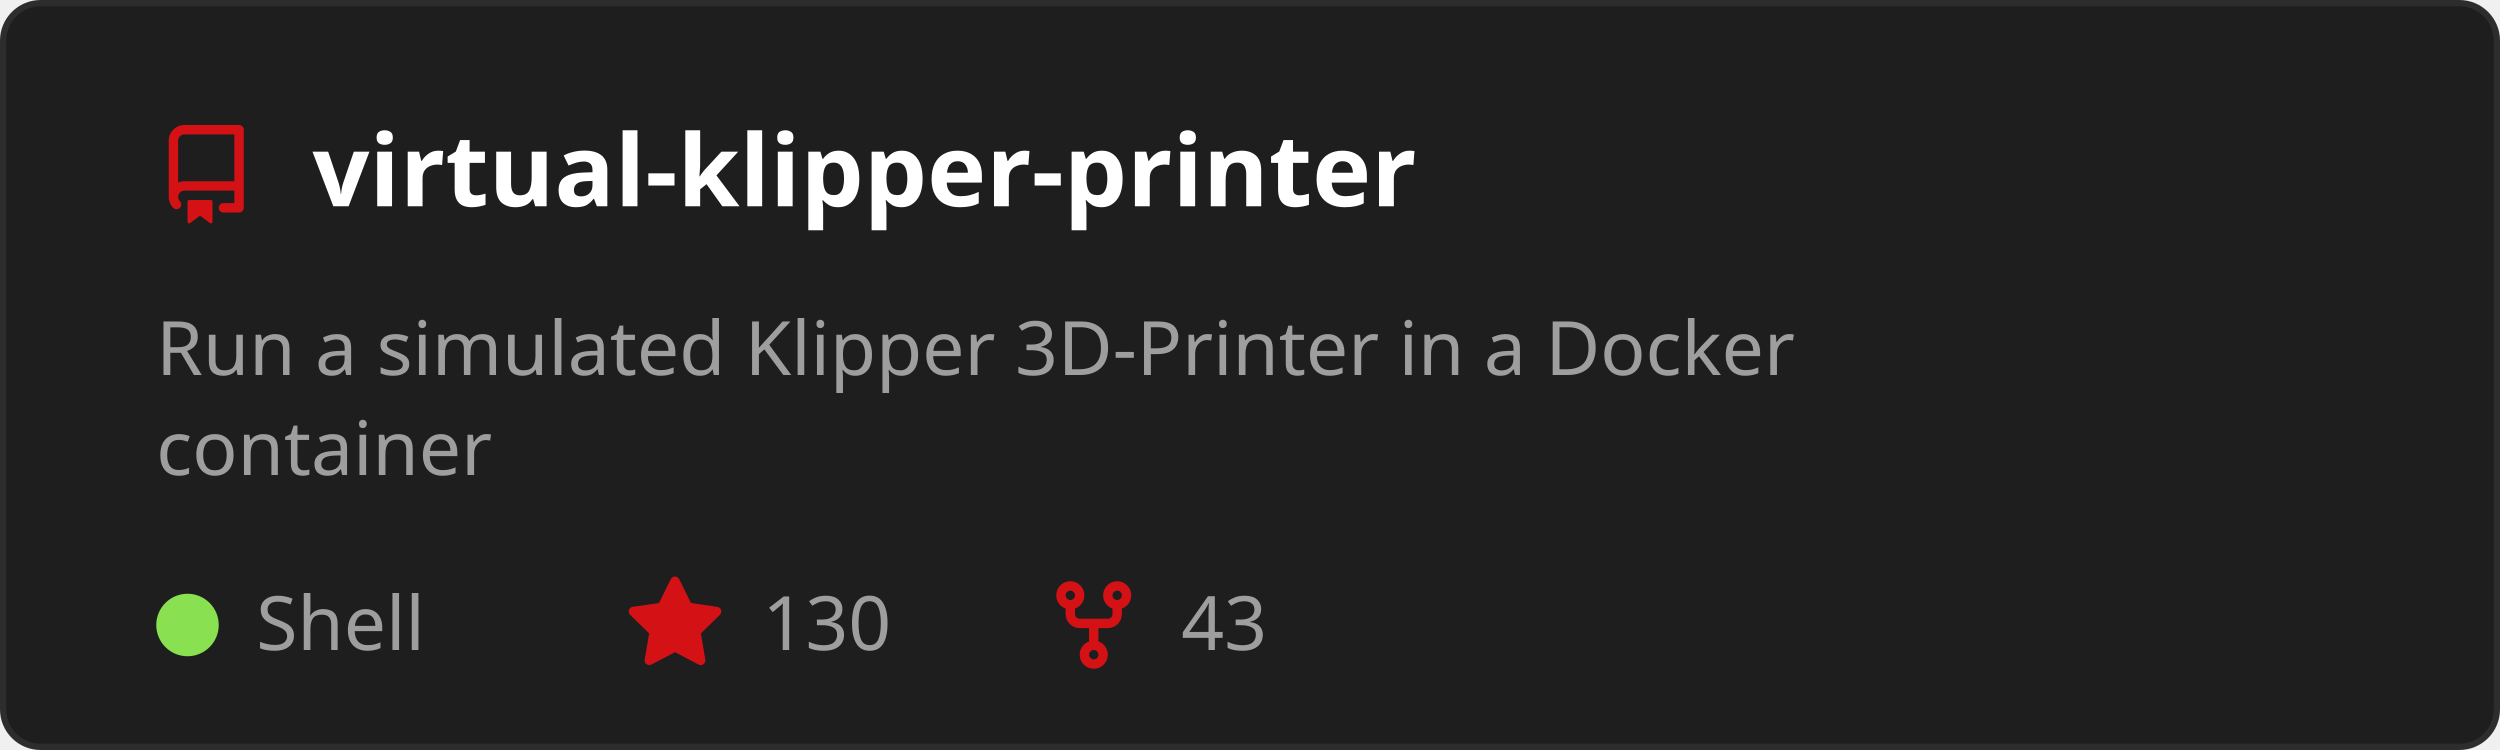
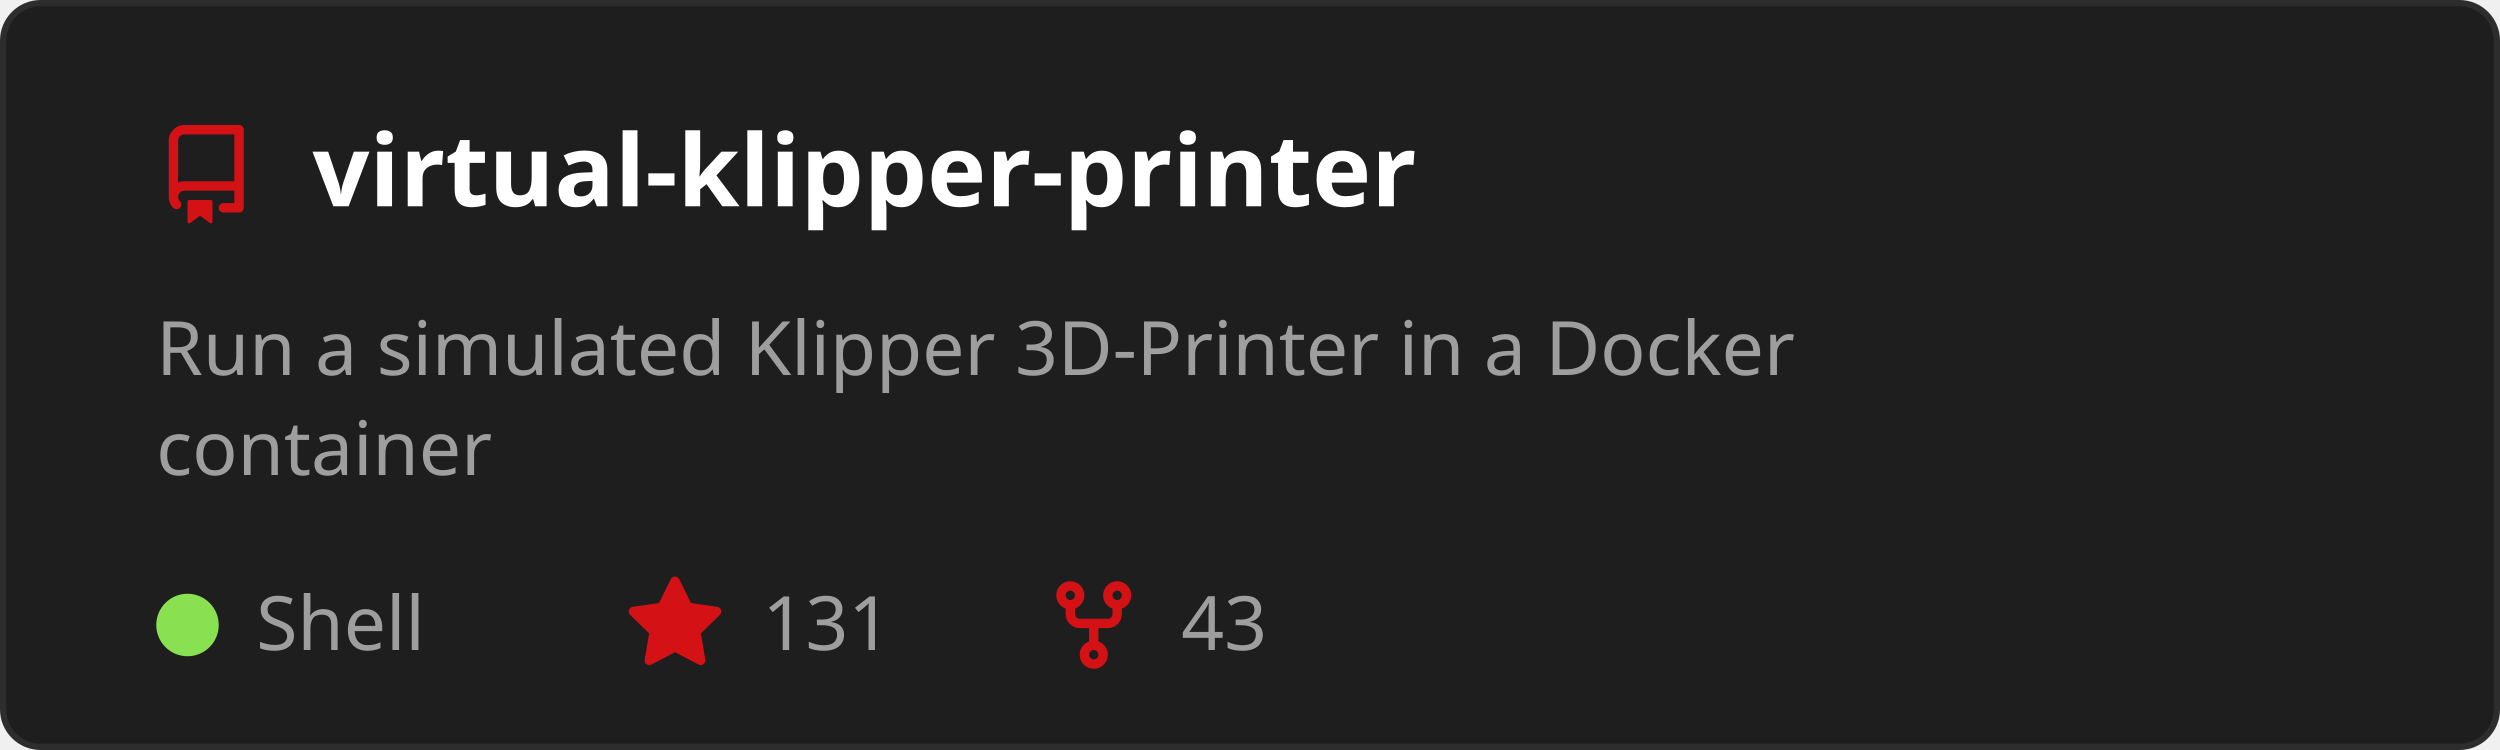
<svg xmlns="http://www.w3.org/2000/svg" width="400" height="120" viewBox="0 0 400 120" role="img" aria-labelledby="t">
  <style>
    text { font-family: 'Segoe UI', Ubuntu, Sans-Serif; }
    .title { fill: #ffffff; font-size: 16px; font-weight: 600; }
    .desc { fill: #9e9e9e; font-size: 12px; }
    .stat { fill: #9e9e9e; font-size: 12px; }
  </style>
  <rect x="0.5" y="0.5" width="399" height="119" rx="6" fill="#1e1e1e" stroke="#2d2d2d" />
  <g transform="translate(25,20)">
    <path d="M2 2.5A2.5 2.5 0 0 1 4.5 0h8.75a.75.75 0 0 1 .75.75v12.5a.75.75 0 0 1-.75.75h-2.5a.75.75 0 0 1 0-1.5h1.75v-2h-8a1 1 0 0 0-.714 1.7.75.75 0 1 1-1.072 1.05A2.495 2.495 0 0 1 2 11.5Zm10.5-1h-8a1 1 0 0 0-1 1v6.708A2.486 2.486 0 0 1 4.5 9h8ZM5 12.25a.25.25 0 0 1 .25-.25h3.5a.25.25 0 0 1 .25.25v3.25a.25.25 0 0 1-.4.2l-1.45-1.087a.249.249 0 0 0-.3 0L5.4 15.7a.25.25 0 0 1-.4-.2Z" fill="#D41216" />
  </g>
  <text x="50" y="33" class="title">virtual-klipper-printer</text>
  <text x="25" y="60" class="desc">
    <tspan x="25" dy="0">Run a simulated Klipper 3D-Printer in a Docker</tspan>
    <tspan x="25" dy="16">container</tspan>
  </text>
  <circle cx="30" cy="100" r="5" fill="#89e051" />
  <text x="41" y="104" class="stat">Shell</text>
  <g transform="translate(100,92)">
    <path d="M8 .25a.75.75 0 0 1 .673.418l1.882 3.815 4.21.612a.75.75 0 0 1 .416 1.279l-3.046 2.97.719 4.192a.751.751 0 0 1-1.088.791L8 12.347l-3.766 1.98a.75.75 0 0 1-1.088-.79l.72-4.194L.818 6.374a.75.75 0 0 1 .416-1.28l4.21-.611L7.327.668A.75.75 0 0 1 8 .25Z" fill="#D41216" />
  </g>
-   <text x="122" y="104" class="stat">130</text>
+   <text x="122" y="104" class="stat">131</text>
  <g transform="translate(167,92)">
    <path d="M5 5.372v.878c0 .414.336.75.75.75h4.5a.75.75 0 0 0 .75-.75v-.878a2.25 2.25 0 1 1 1.5 0v.878a2.25 2.25 0 0 1-2.25 2.25h-1.5v2.128a2.251 2.251 0 1 1-1.5 0V8.5h-1.5A2.25 2.25 0 0 1 3.5 6.25v-.878a2.25 2.25 0 1 1 1.5 0ZM5 3.25a.75.75 0 1 0-1.5 0 .75.75 0 0 0 1.5 0Zm6.75.75a.75.75 0 1 0 0-1.5.75.75 0 0 0 0 1.5Zm-3 8.75a.75.75 0 1 0-1.5 0 .75.75 0 0 0 1.5 0Z" fill="#D41216" />
  </g>
  <text x="189" y="104" class="stat">43</text>
</svg>
